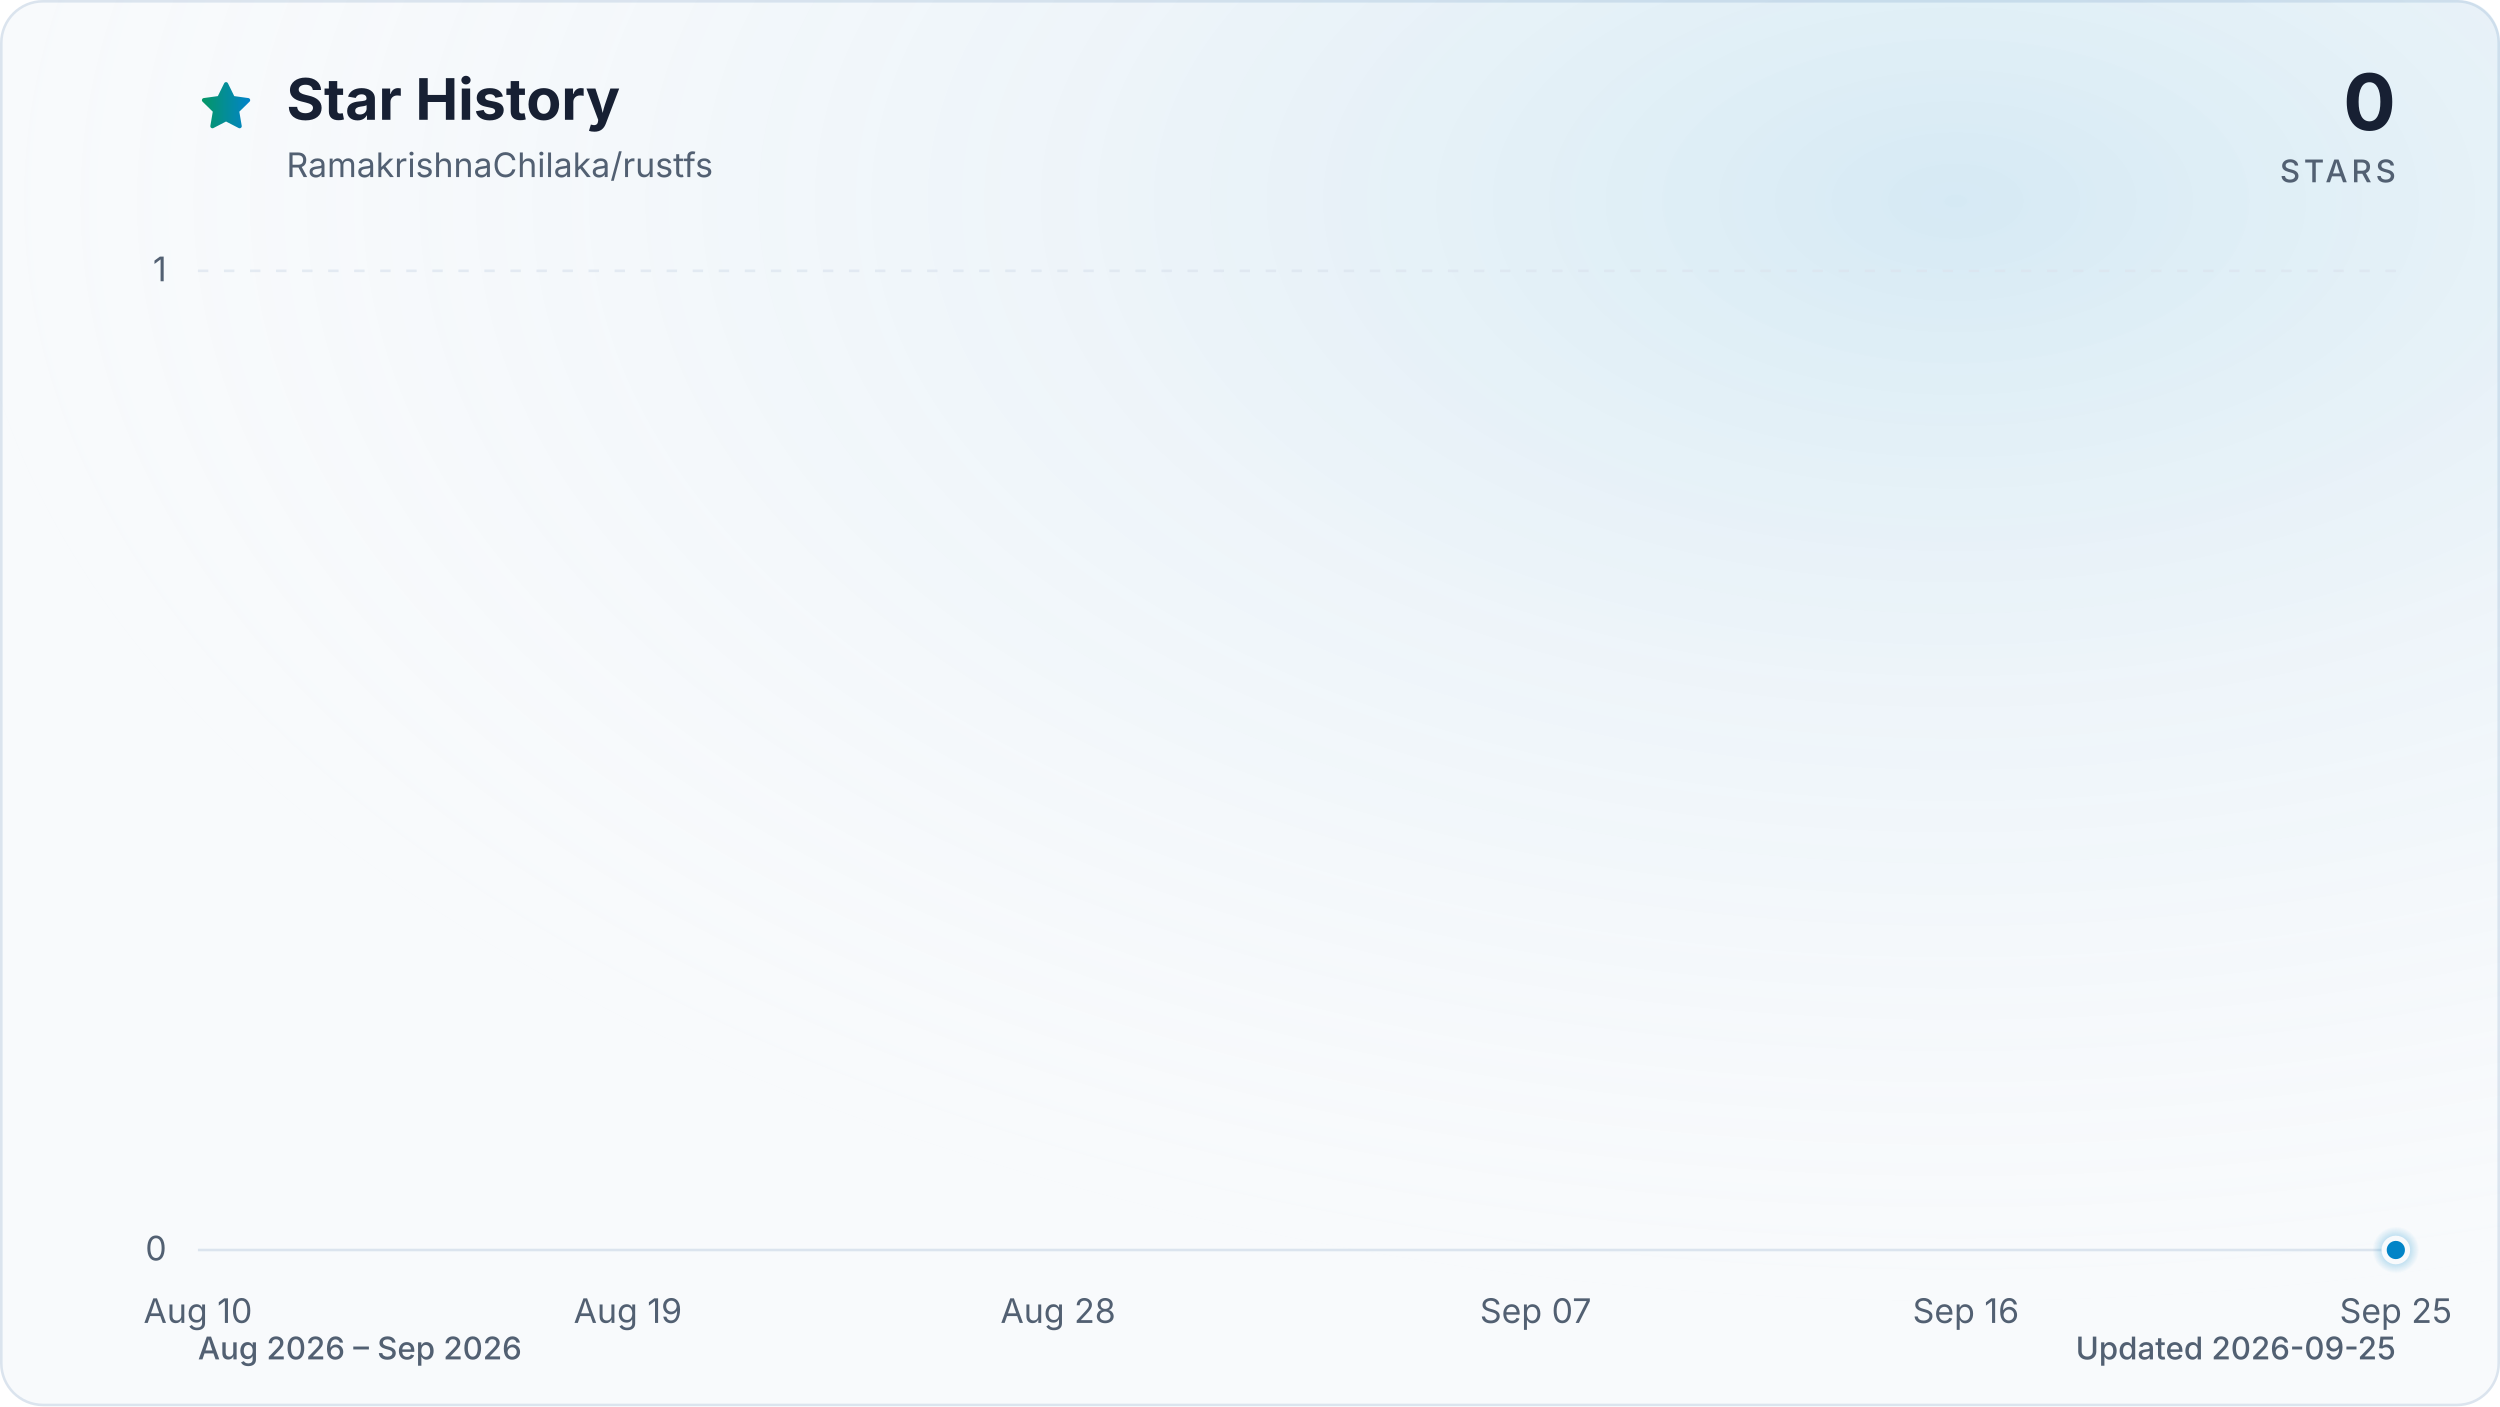
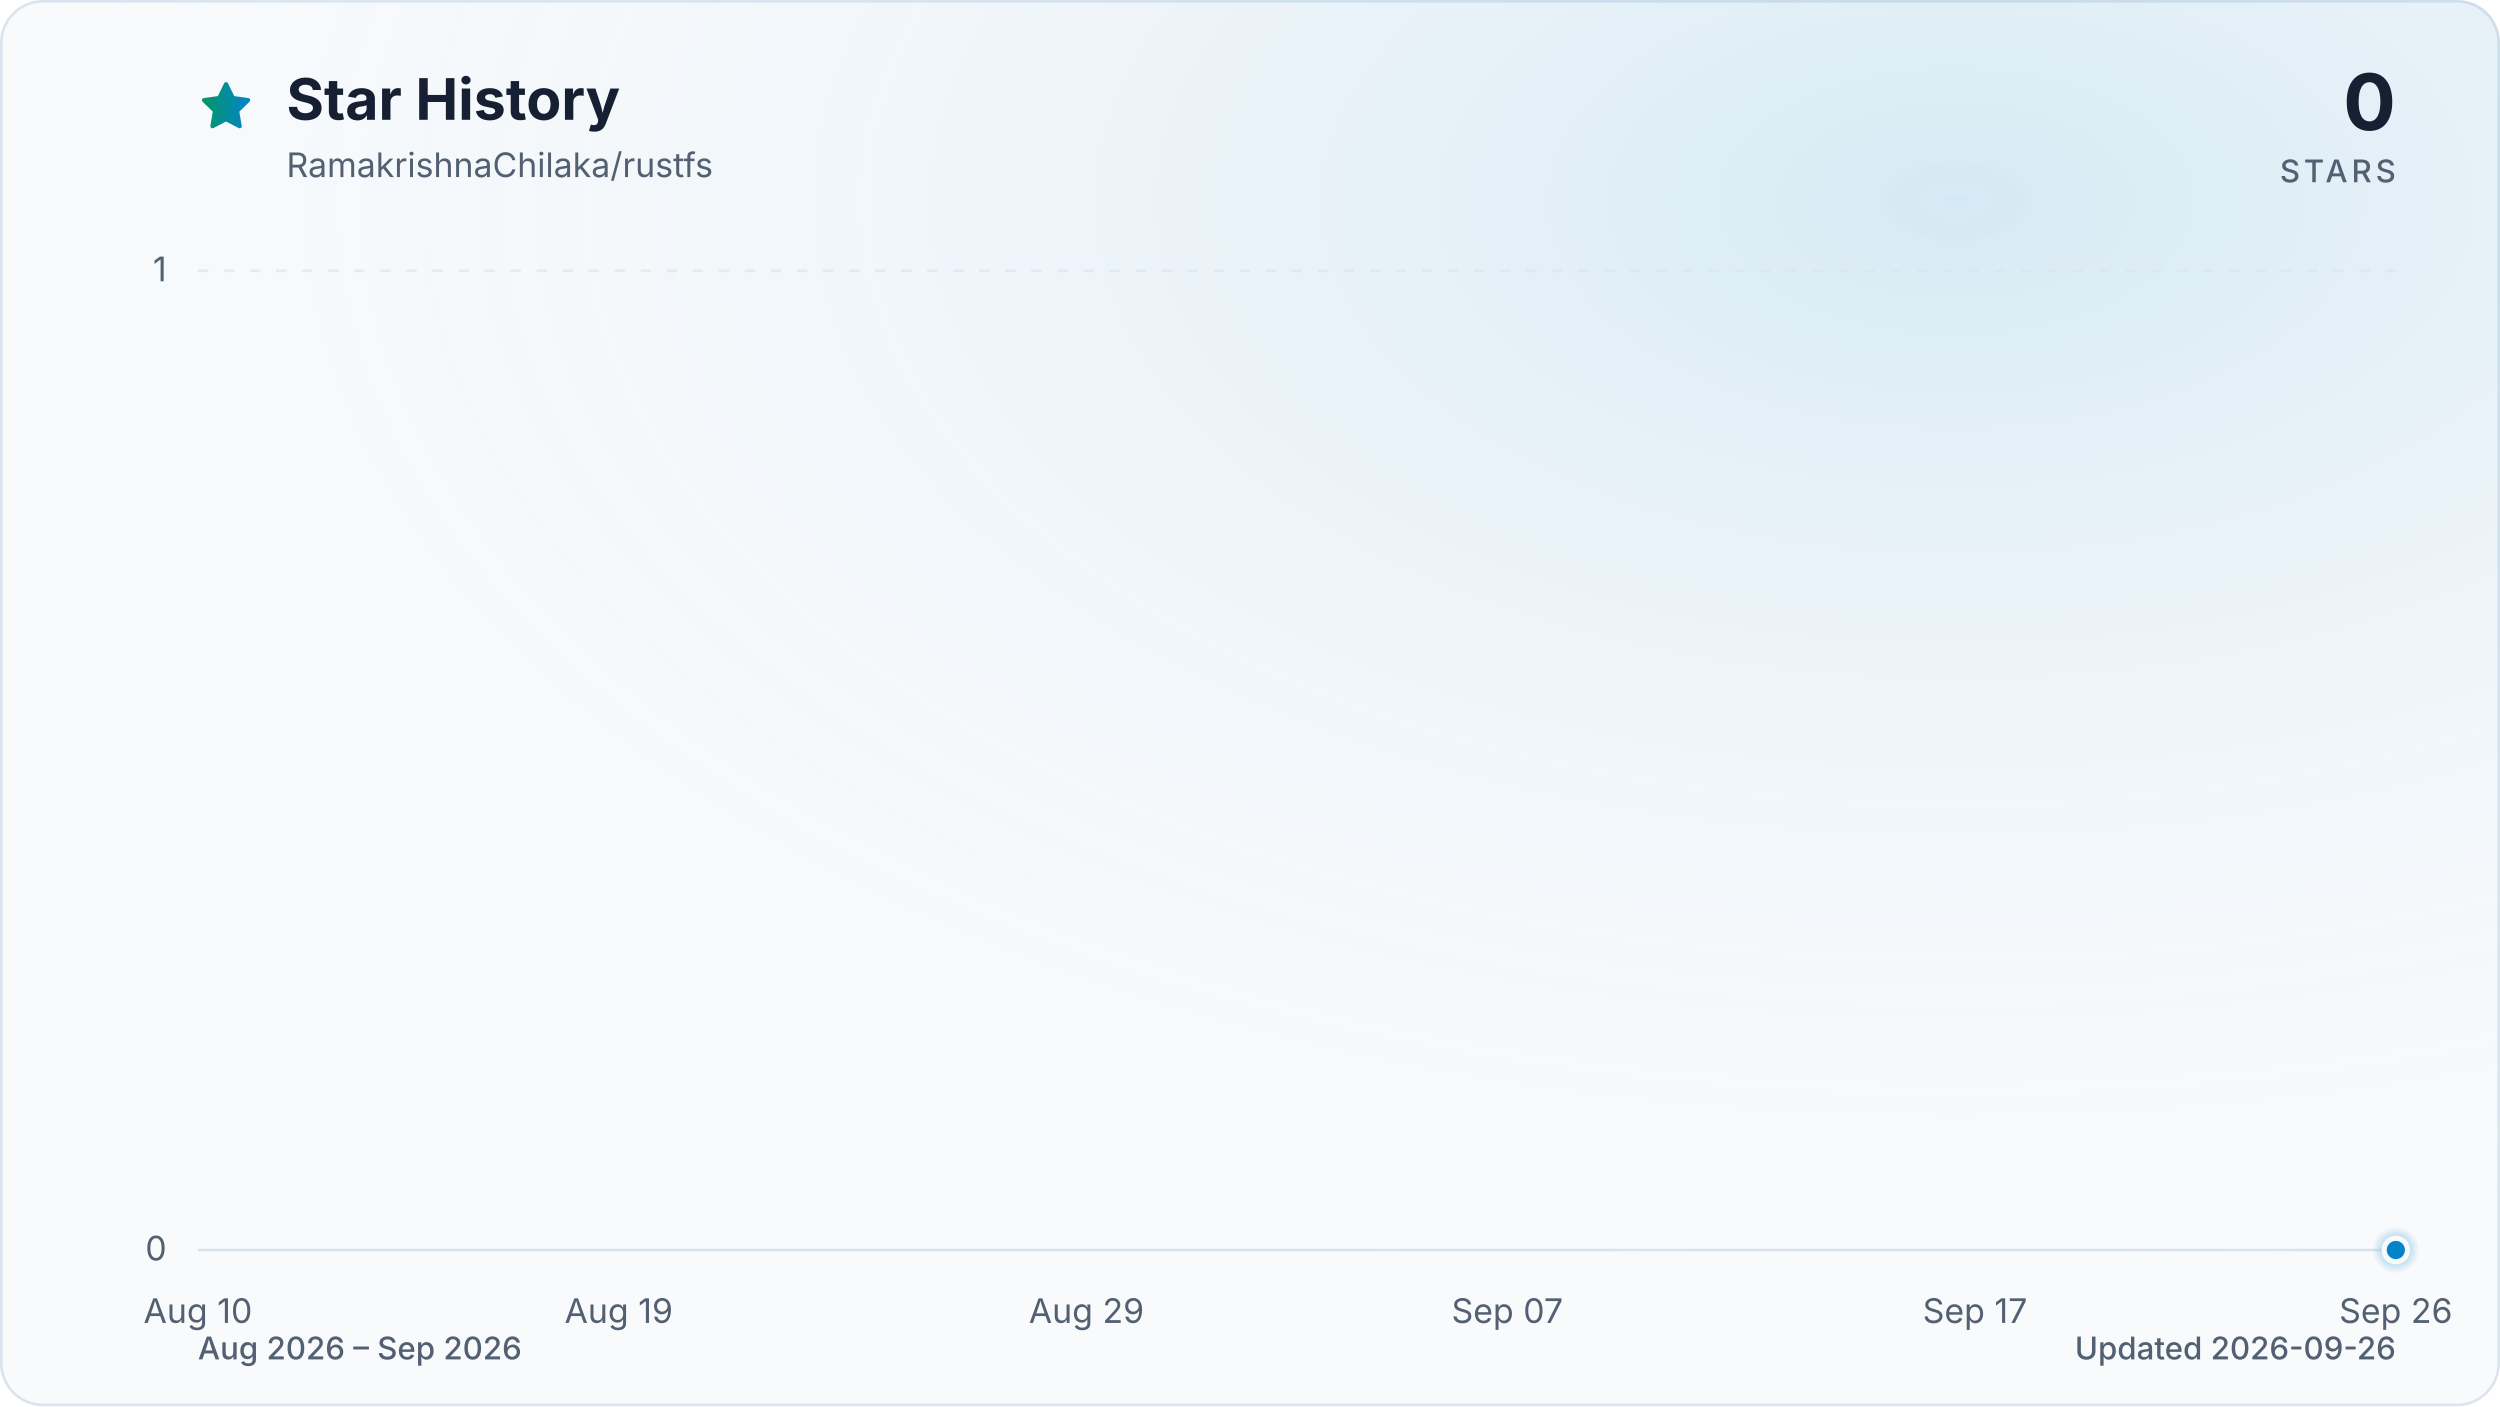
<svg xmlns="http://www.w3.org/2000/svg" viewBox="0 0 960 540" role="img" aria-labelledby="title description" data-style="gradient" data-variant="glow" data-animated="true">
  <defs>
    <linearGradient id="trend" x1="0" y1="0" x2="1" y2="0">
      <stop offset="0%" stop-color="#059669" />
      <stop offset="100%" stop-color="#0284c7" />
    </linearGradient>
    <linearGradient id="area" x1="0" y1="0" x2="0" y2="1">
      <stop offset="0%" stop-color="#059669" stop-opacity="0.30" />
      <stop offset="55%" stop-color="#0284c7" stop-opacity="0.10" />
      <stop offset="100%" stop-color="#0284c7" stop-opacity="0.01" />
    </linearGradient>
    <radialGradient id="marker-halo" cx="50%" cy="50%" r="50%">
      <stop offset="0%" stop-color="#0284c7" stop-opacity="0.55" />
      <stop offset="100%" stop-color="#0284c7" stop-opacity="0" />
    </radialGradient>
    <radialGradient id="surface-glow" cx="78%" cy="14%" r="80%">
      <stop offset="0%" stop-color="#0284c7" stop-opacity="0.14" />
      <stop offset="100%" stop-color="#f8fafc" stop-opacity="0" />
    </radialGradient>
    <filter id="trend-glow" x="-20%" y="-20%" width="140%" height="140%">
      <feGaussianBlur stdDeviation="7" />
    </filter>
  </defs>
  <style>
.trend-enter{transform-box:fill-box;transform-origin:center;animation:trend-enter 520ms cubic-bezier(0.16,1,0.3,1)}
.marker-enter{transform-box:fill-box;transform-origin:center;animation:marker-enter 320ms cubic-bezier(0.16,1,0.3,1) 200ms both}
.marker-pulse{transform-box:fill-box;transform-origin:center;animation:marker-pulse 2.6s ease-out infinite}
@keyframes trend-enter{from{opacity:.35;transform:translateY(10px)}to{opacity:1;transform:translateY(0)}}
@keyframes marker-enter{from{opacity:0;transform:scale(.4)}to{opacity:1;transform:scale(1)}}
@keyframes marker-pulse{0%{opacity:.5;transform:scale(.7)}70%,100%{opacity:0;transform:scale(2.1)}}
@media (prefers-reduced-motion:reduce){.trend-enter,.marker-enter,.marker-pulse{animation:none!important}}
@media (prefers-reduced-motion:reduce){.marker-pulse{opacity:0}}
</style>
  <rect x="0.5" y="0.5" width="959" height="539" fill="#f8fafc" stroke="#dbe4ee" stroke-width="1" rx="16" />
  <rect width="960" height="540" fill="url(#surface-glow)" rx="16" />
  <path d="M12 2.6l2.9 5.9 6.5.9-4.7 4.6 1.1 6.5-5.8-3-5.8 3 1.1-6.5-4.7-4.6 6.5-.9L12 2.6Z" transform="translate(76 30) scale(.9)" fill="url(#trend)" stroke="url(#trend)" stroke-width="1.8" stroke-linejoin="round" aria-hidden="true" />
  <text x="110" y="46" fill="#172033" font-family="ui-sans-serif, system-ui, -apple-system, BlinkMacSystemFont, 'Segoe UI', sans-serif" font-size="22" font-weight="700">Star History</text>
  <text x="110" y="68" fill="#526072" font-family="ui-sans-serif, system-ui, -apple-system, BlinkMacSystemFont, 'Segoe UI', sans-serif" font-size="13">RamakrishnaChilaka/rustfs</text>
  <text x="920" y="50" fill="#172033" font-family="ui-sans-serif, system-ui, -apple-system, BlinkMacSystemFont, 'Segoe UI', sans-serif" font-size="30" font-weight="700" text-anchor="end">0</text>
  <text x="920" y="70" fill="#526072" font-family="ui-sans-serif, system-ui, -apple-system, BlinkMacSystemFont, 'Segoe UI', sans-serif" font-size="12" font-weight="500" letter-spacing="1.5" text-anchor="end">STARS</text>
  <line x1="76" y1="480.0" x2="920" y2="480.0" stroke="#dbe4ee" stroke-width="1" stroke-dasharray="0" opacity="1" />
  <text x="64" y="484.0" fill="#526072" font-family="ui-sans-serif, system-ui, -apple-system, BlinkMacSystemFont, 'Segoe UI', sans-serif" font-size="13" text-anchor="end">0</text>
  <line x1="76" y1="104.0" x2="920" y2="104.0" stroke="#dbe4ee" stroke-width="1" stroke-dasharray="4 6" opacity="0.7" />
  <text x="64" y="108.0" fill="#526072" font-family="ui-sans-serif, system-ui, -apple-system, BlinkMacSystemFont, 'Segoe UI', sans-serif" font-size="13" text-anchor="end">1</text>
  <text x="76.0" y="508" fill="#526072" font-family="ui-sans-serif, system-ui, -apple-system, BlinkMacSystemFont, 'Segoe UI', sans-serif" font-size="13" text-anchor="middle">Aug 10</text>
-   <text x="241.1" y="508" fill="#526072" font-family="ui-sans-serif, system-ui, -apple-system, BlinkMacSystemFont, 'Segoe UI', sans-serif" font-size="13" text-anchor="middle">Aug 19</text>
-   <text x="406.3" y="508" fill="#526072" font-family="ui-sans-serif, system-ui, -apple-system, BlinkMacSystemFont, 'Segoe UI', sans-serif" font-size="13" text-anchor="middle">Aug 28</text>
-   <text x="589.7" y="508" fill="#526072" font-family="ui-sans-serif, system-ui, -apple-system, BlinkMacSystemFont, 'Segoe UI', sans-serif" font-size="13" text-anchor="middle">Sep 07</text>
-   <text x="754.9" y="508" fill="#526072" font-family="ui-sans-serif, system-ui, -apple-system, BlinkMacSystemFont, 'Segoe UI', sans-serif" font-size="13" text-anchor="middle">Sep 16</text>
-   <text x="920.0" y="508" fill="#526072" font-family="ui-sans-serif, system-ui, -apple-system, BlinkMacSystemFont, 'Segoe UI', sans-serif" font-size="13" text-anchor="middle">Sep 25</text>
+   <text x="237.6" y="508" fill="#526072" font-family="ui-sans-serif, system-ui, -apple-system, BlinkMacSystemFont, 'Segoe UI', sans-serif" font-size="13" text-anchor="middle">Aug 19</text>
+   <text x="417.2" y="508" fill="#526072" font-family="ui-sans-serif, system-ui, -apple-system, BlinkMacSystemFont, 'Segoe UI', sans-serif" font-size="13" text-anchor="middle">Aug 29</text>
+   <text x="578.8" y="508" fill="#526072" font-family="ui-sans-serif, system-ui, -apple-system, BlinkMacSystemFont, 'Segoe UI', sans-serif" font-size="13" text-anchor="middle">Sep 07</text>
+   <text x="758.4" y="508" fill="#526072" font-family="ui-sans-serif, system-ui, -apple-system, BlinkMacSystemFont, 'Segoe UI', sans-serif" font-size="13" text-anchor="middle">Sep 17</text>
+   <text x="920.0" y="508" fill="#526072" font-family="ui-sans-serif, system-ui, -apple-system, BlinkMacSystemFont, 'Segoe UI', sans-serif" font-size="13" text-anchor="middle">Sep 26</text>
  <g class="trend-enter">
-     <path d="M 76.0 480.0 C 82.1 480.0, 88.2 480.0, 94.3 480.0 C 100.5 480.0, 106.6 480.0, 112.7 480.0 C 118.8 480.0, 124.9 480.0, 131.0 480.0 C 137.2 480.0, 143.3 480.0, 149.4 480.0 C 155.5 480.0, 161.6 480.0, 167.7 480.0 C 173.9 480.0, 180.0 480.0, 186.1 480.0 C 192.2 480.0, 198.3 480.0, 204.4 480.0 C 210.6 480.0, 216.7 480.0, 222.8 480.0 C 228.9 480.0, 235.0 480.0, 241.1 480.0 C 247.2 480.0, 253.4 480.0, 259.5 480.0 C 265.6 480.0, 271.7 480.0, 277.8 480.0 C 283.9 480.0, 290.1 480.0, 296.2 480.0 C 302.3 480.0, 308.4 480.0, 314.5 480.0 C 320.6 480.0, 326.8 480.0, 332.9 480.0 C 339.0 480.0, 345.1 480.0, 351.2 480.0 C 357.3 480.0, 363.4 480.0, 369.6 480.0 C 375.7 480.0, 381.8 480.0, 387.9 480.0 C 394.0 480.0, 400.1 480.0, 406.3 480.0 C 412.4 480.0, 418.5 480.0, 424.6 480.0 C 430.7 480.0, 436.8 480.0, 443.0 480.0 C 449.1 480.0, 455.2 480.0, 461.3 480.0 C 467.4 480.0, 473.5 480.0, 479.7 480.0 C 485.8 480.0, 491.9 480.0, 498.0 480.0 C 504.1 480.0, 510.2 480.0, 516.3 480.0 C 522.5 480.0, 528.6 480.0, 534.7 480.0 C 540.8 480.0, 546.9 480.0, 553.0 480.0 C 559.2 480.0, 565.3 480.0, 571.4 480.0 C 577.5 480.0, 583.6 480.0, 589.7 480.0 C 595.9 480.0, 602.0 480.0, 608.1 480.0 C 614.2 480.0, 620.3 480.0, 626.4 480.0 C 632.6 480.0, 638.7 480.0, 644.8 480.0 C 650.9 480.0, 657.0 480.0, 663.1 480.0 C 669.2 480.0, 675.4 480.0, 681.5 480.0 C 687.6 480.0, 693.7 480.0, 699.8 480.0 C 705.9 480.0, 712.1 480.0, 718.2 480.0 C 724.3 480.0, 730.4 480.0, 736.5 480.0 C 742.6 480.0, 748.8 480.0, 754.9 480.0 C 761.0 480.0, 767.1 480.0, 773.2 480.0 C 779.3 480.0, 785.4 480.0, 791.6 480.0 C 797.7 480.0, 803.8 480.0, 809.9 480.0 C 816.0 480.0, 822.1 480.0, 828.3 480.0 C 834.4 480.0, 840.5 480.0, 846.6 480.0 C 852.7 480.0, 858.8 480.0, 865.0 480.0 C 871.1 480.0, 877.2 480.0, 883.3 480.0 C 889.4 480.0, 895.5 480.0, 901.7 480.0 C 907.8 480.0, 913.9 480.0, 920.0 480.0 L 920.0 480.0 L 76.0 480.0 Z" fill="url(#area)" />
-     <path d="M 76.0 480.0 C 82.1 480.0, 88.2 480.0, 94.3 480.0 C 100.5 480.0, 106.6 480.0, 112.7 480.0 C 118.8 480.0, 124.9 480.0, 131.0 480.0 C 137.2 480.0, 143.3 480.0, 149.4 480.0 C 155.5 480.0, 161.6 480.0, 167.7 480.0 C 173.9 480.0, 180.0 480.0, 186.1 480.0 C 192.2 480.0, 198.3 480.0, 204.4 480.0 C 210.6 480.0, 216.7 480.0, 222.8 480.0 C 228.9 480.0, 235.0 480.0, 241.1 480.0 C 247.2 480.0, 253.4 480.0, 259.5 480.0 C 265.6 480.0, 271.7 480.0, 277.8 480.0 C 283.9 480.0, 290.1 480.0, 296.2 480.0 C 302.3 480.0, 308.4 480.0, 314.5 480.0 C 320.6 480.0, 326.8 480.0, 332.9 480.0 C 339.0 480.0, 345.1 480.0, 351.2 480.0 C 357.3 480.0, 363.4 480.0, 369.6 480.0 C 375.7 480.0, 381.8 480.0, 387.9 480.0 C 394.0 480.0, 400.1 480.0, 406.3 480.0 C 412.4 480.0, 418.5 480.0, 424.6 480.0 C 430.7 480.0, 436.8 480.0, 443.0 480.0 C 449.1 480.0, 455.2 480.0, 461.3 480.0 C 467.4 480.0, 473.5 480.0, 479.7 480.0 C 485.8 480.0, 491.9 480.0, 498.0 480.0 C 504.1 480.0, 510.2 480.0, 516.3 480.0 C 522.5 480.0, 528.6 480.0, 534.7 480.0 C 540.8 480.0, 546.9 480.0, 553.0 480.0 C 559.2 480.0, 565.3 480.0, 571.4 480.0 C 577.5 480.0, 583.6 480.0, 589.7 480.0 C 595.9 480.0, 602.0 480.0, 608.1 480.0 C 614.2 480.0, 620.3 480.0, 626.4 480.0 C 632.6 480.0, 638.7 480.0, 644.8 480.0 C 650.9 480.0, 657.0 480.0, 663.1 480.0 C 669.2 480.0, 675.4 480.0, 681.5 480.0 C 687.6 480.0, 693.7 480.0, 699.8 480.0 C 705.9 480.0, 712.1 480.0, 718.2 480.0 C 724.3 480.0, 730.4 480.0, 736.5 480.0 C 742.6 480.0, 748.8 480.0, 754.9 480.0 C 761.0 480.0, 767.1 480.0, 773.2 480.0 C 779.3 480.0, 785.4 480.0, 791.6 480.0 C 797.7 480.0, 803.8 480.0, 809.9 480.0 C 816.0 480.0, 822.1 480.0, 828.3 480.0 C 834.4 480.0, 840.5 480.0, 846.6 480.0 C 852.7 480.0, 858.8 480.0, 865.0 480.0 C 871.1 480.0, 877.2 480.0, 883.3 480.0 C 889.4 480.0, 895.5 480.0, 901.7 480.0 C 907.8 480.0, 913.9 480.0, 920.0 480.0" fill="none" stroke="url(#trend)" stroke-width="12" stroke-linecap="round" stroke-linejoin="round" opacity="0.16" filter="url(#trend-glow)" />
-     <path d="M 76.0 480.0 C 82.1 480.0, 88.2 480.0, 94.3 480.0 C 100.5 480.0, 106.6 480.0, 112.7 480.0 C 118.8 480.0, 124.9 480.0, 131.0 480.0 C 137.2 480.0, 143.3 480.0, 149.4 480.0 C 155.5 480.0, 161.6 480.0, 167.7 480.0 C 173.9 480.0, 180.0 480.0, 186.1 480.0 C 192.2 480.0, 198.3 480.0, 204.4 480.0 C 210.6 480.0, 216.7 480.0, 222.8 480.0 C 228.9 480.0, 235.0 480.0, 241.1 480.0 C 247.2 480.0, 253.4 480.0, 259.5 480.0 C 265.6 480.0, 271.7 480.0, 277.8 480.0 C 283.9 480.0, 290.1 480.0, 296.2 480.0 C 302.3 480.0, 308.4 480.0, 314.5 480.0 C 320.6 480.0, 326.8 480.0, 332.9 480.0 C 339.0 480.0, 345.1 480.0, 351.2 480.0 C 357.3 480.0, 363.4 480.0, 369.6 480.0 C 375.7 480.0, 381.8 480.0, 387.9 480.0 C 394.0 480.0, 400.1 480.0, 406.3 480.0 C 412.4 480.0, 418.5 480.0, 424.6 480.0 C 430.7 480.0, 436.8 480.0, 443.0 480.0 C 449.1 480.0, 455.2 480.0, 461.3 480.0 C 467.4 480.0, 473.5 480.0, 479.7 480.0 C 485.8 480.0, 491.9 480.0, 498.0 480.0 C 504.1 480.0, 510.2 480.0, 516.3 480.0 C 522.5 480.0, 528.6 480.0, 534.7 480.0 C 540.8 480.0, 546.9 480.0, 553.0 480.0 C 559.2 480.0, 565.3 480.0, 571.4 480.0 C 577.5 480.0, 583.6 480.0, 589.7 480.0 C 595.9 480.0, 602.0 480.0, 608.1 480.0 C 614.2 480.0, 620.3 480.0, 626.4 480.0 C 632.6 480.0, 638.7 480.0, 644.8 480.0 C 650.9 480.0, 657.0 480.0, 663.1 480.0 C 669.2 480.0, 675.4 480.0, 681.5 480.0 C 687.6 480.0, 693.7 480.0, 699.8 480.0 C 705.9 480.0, 712.1 480.0, 718.2 480.0 C 724.3 480.0, 730.4 480.0, 736.5 480.0 C 742.6 480.0, 748.8 480.0, 754.9 480.0 C 761.0 480.0, 767.1 480.0, 773.2 480.0 C 779.3 480.0, 785.4 480.0, 791.6 480.0 C 797.7 480.0, 803.8 480.0, 809.9 480.0 C 816.0 480.0, 822.1 480.0, 828.3 480.0 C 834.4 480.0, 840.5 480.0, 846.6 480.0 C 852.7 480.0, 858.8 480.0, 865.0 480.0 C 871.1 480.0, 877.2 480.0, 883.3 480.0 C 889.4 480.0, 895.5 480.0, 901.7 480.0 C 907.8 480.0, 913.9 480.0, 920.0 480.0" fill="none" stroke="url(#trend)" stroke-width="3" stroke-linecap="round" stroke-linejoin="round" />
+     <path d="M 76.0 480.0 C 82.0 480.0, 88.0 480.0, 94.0 480.0 C 99.9 480.0, 105.9 480.0, 111.9 480.0 C 117.9 480.0, 123.9 480.0, 129.9 480.0 C 135.9 480.0, 141.8 480.0, 147.8 480.0 C 153.8 480.0, 159.8 480.0, 165.8 480.0 C 171.8 480.0, 177.8 480.0, 183.7 480.0 C 189.7 480.0, 195.7 480.0, 201.7 480.0 C 207.7 480.0, 213.7 480.0, 219.7 480.0 C 225.6 480.0, 231.6 480.0, 237.6 480.0 C 243.6 480.0, 249.6 480.0, 255.6 480.0 C 261.6 480.0, 267.5 480.0, 273.5 480.0 C 279.5 480.0, 285.5 480.0, 291.5 480.0 C 297.5 480.0, 303.5 480.0, 309.4 480.0 C 315.4 480.0, 321.4 480.0, 327.4 480.0 C 333.4 480.0, 339.4 480.0, 345.4 480.0 C 351.3 480.0, 357.3 480.0, 363.3 480.0 C 369.3 480.0, 375.3 480.0, 381.3 480.0 C 387.3 480.0, 393.2 480.0, 399.2 480.0 C 405.2 480.0, 411.2 480.0, 417.2 480.0 C 423.2 480.0, 429.2 480.0, 435.1 480.0 C 441.1 480.0, 447.1 480.0, 453.1 480.0 C 459.1 480.0, 465.1 480.0, 471.1 480.0 C 477.0 480.0, 483.0 480.0, 489.0 480.0 C 495.0 480.0, 501.0 480.0, 507.0 480.0 C 513.0 480.0, 519.0 480.0, 524.9 480.0 C 530.9 480.0, 536.9 480.0, 542.9 480.0 C 548.9 480.0, 554.9 480.0, 560.9 480.0 C 566.8 480.0, 572.8 480.0, 578.8 480.0 C 584.8 480.0, 590.8 480.0, 596.8 480.0 C 602.8 480.0, 608.7 480.0, 614.7 480.0 C 620.7 480.0, 626.7 480.0, 632.7 480.0 C 638.7 480.0, 644.7 480.0, 650.6 480.0 C 656.6 480.0, 662.6 480.0, 668.6 480.0 C 674.6 480.0, 680.6 480.0, 686.6 480.0 C 692.5 480.0, 698.5 480.0, 704.5 480.0 C 710.5 480.0, 716.5 480.0, 722.5 480.0 C 728.5 480.0, 734.4 480.0, 740.4 480.0 C 746.4 480.0, 752.4 480.0, 758.4 480.0 C 764.4 480.0, 770.4 480.0, 776.3 480.0 C 782.3 480.0, 788.3 480.0, 794.3 480.0 C 800.3 480.0, 806.3 480.0, 812.3 480.0 C 818.2 480.0, 824.2 480.0, 830.2 480.0 C 836.2 480.0, 842.2 480.0, 848.2 480.0 C 854.2 480.0, 860.1 480.0, 866.1 480.0 C 872.1 480.0, 878.1 480.0, 884.1 480.0 C 890.1 480.0, 896.1 480.0, 902.0 480.0 C 908.0 480.0, 914.0 480.0, 920.0 480.0 L 920.0 480.0 L 76.0 480.0 Z" fill="url(#area)" />
+     <path d="M 76.0 480.0 C 82.0 480.0, 88.0 480.0, 94.0 480.0 C 99.9 480.0, 105.9 480.0, 111.9 480.0 C 117.9 480.0, 123.9 480.0, 129.9 480.0 C 135.9 480.0, 141.8 480.0, 147.8 480.0 C 153.8 480.0, 159.8 480.0, 165.8 480.0 C 171.8 480.0, 177.8 480.0, 183.7 480.0 C 189.7 480.0, 195.7 480.0, 201.7 480.0 C 207.7 480.0, 213.7 480.0, 219.7 480.0 C 225.6 480.0, 231.6 480.0, 237.6 480.0 C 243.6 480.0, 249.6 480.0, 255.6 480.0 C 261.6 480.0, 267.5 480.0, 273.5 480.0 C 279.5 480.0, 285.5 480.0, 291.5 480.0 C 297.5 480.0, 303.5 480.0, 309.4 480.0 C 315.4 480.0, 321.4 480.0, 327.4 480.0 C 333.4 480.0, 339.4 480.0, 345.4 480.0 C 351.3 480.0, 357.3 480.0, 363.3 480.0 C 369.3 480.0, 375.3 480.0, 381.3 480.0 C 387.3 480.0, 393.2 480.0, 399.2 480.0 C 405.2 480.0, 411.2 480.0, 417.2 480.0 C 423.2 480.0, 429.2 480.0, 435.1 480.0 C 441.1 480.0, 447.1 480.0, 453.1 480.0 C 459.1 480.0, 465.1 480.0, 471.1 480.0 C 477.0 480.0, 483.0 480.0, 489.0 480.0 C 495.0 480.0, 501.0 480.0, 507.0 480.0 C 513.0 480.0, 519.0 480.0, 524.9 480.0 C 530.9 480.0, 536.9 480.0, 542.9 480.0 C 548.9 480.0, 554.9 480.0, 560.9 480.0 C 566.8 480.0, 572.8 480.0, 578.8 480.0 C 584.8 480.0, 590.8 480.0, 596.8 480.0 C 602.8 480.0, 608.7 480.0, 614.7 480.0 C 620.7 480.0, 626.7 480.0, 632.7 480.0 C 638.7 480.0, 644.7 480.0, 650.6 480.0 C 656.6 480.0, 662.6 480.0, 668.6 480.0 C 674.6 480.0, 680.6 480.0, 686.6 480.0 C 692.5 480.0, 698.5 480.0, 704.5 480.0 C 710.5 480.0, 716.5 480.0, 722.5 480.0 C 728.5 480.0, 734.4 480.0, 740.4 480.0 C 746.4 480.0, 752.4 480.0, 758.4 480.0 C 764.4 480.0, 770.4 480.0, 776.3 480.0 C 782.3 480.0, 788.3 480.0, 794.3 480.0 C 800.3 480.0, 806.3 480.0, 812.3 480.0 C 818.2 480.0, 824.2 480.0, 830.2 480.0 C 836.2 480.0, 842.2 480.0, 848.2 480.0 C 854.2 480.0, 860.1 480.0, 866.1 480.0 C 872.1 480.0, 878.1 480.0, 884.1 480.0 C 890.1 480.0, 896.1 480.0, 902.0 480.0 C 908.0 480.0, 914.0 480.0, 920.0 480.0" fill="none" stroke="url(#trend)" stroke-width="12" stroke-linecap="round" stroke-linejoin="round" opacity="0.16" filter="url(#trend-glow)" />
+     <path d="M 76.0 480.0 C 82.0 480.0, 88.0 480.0, 94.0 480.0 C 99.9 480.0, 105.9 480.0, 111.9 480.0 C 117.9 480.0, 123.9 480.0, 129.9 480.0 C 135.9 480.0, 141.8 480.0, 147.8 480.0 C 153.8 480.0, 159.8 480.0, 165.8 480.0 C 171.8 480.0, 177.8 480.0, 183.7 480.0 C 189.7 480.0, 195.7 480.0, 201.7 480.0 C 207.7 480.0, 213.7 480.0, 219.7 480.0 C 225.6 480.0, 231.6 480.0, 237.6 480.0 C 243.6 480.0, 249.6 480.0, 255.6 480.0 C 261.6 480.0, 267.5 480.0, 273.5 480.0 C 279.5 480.0, 285.5 480.0, 291.5 480.0 C 297.5 480.0, 303.5 480.0, 309.4 480.0 C 315.4 480.0, 321.4 480.0, 327.4 480.0 C 333.4 480.0, 339.4 480.0, 345.4 480.0 C 351.3 480.0, 357.3 480.0, 363.3 480.0 C 369.3 480.0, 375.3 480.0, 381.3 480.0 C 387.3 480.0, 393.2 480.0, 399.2 480.0 C 405.2 480.0, 411.2 480.0, 417.2 480.0 C 423.2 480.0, 429.2 480.0, 435.1 480.0 C 441.1 480.0, 447.1 480.0, 453.1 480.0 C 459.1 480.0, 465.1 480.0, 471.1 480.0 C 477.0 480.0, 483.0 480.0, 489.0 480.0 C 495.0 480.0, 501.0 480.0, 507.0 480.0 C 513.0 480.0, 519.0 480.0, 524.9 480.0 C 530.9 480.0, 536.9 480.0, 542.9 480.0 C 548.9 480.0, 554.9 480.0, 560.9 480.0 C 566.8 480.0, 572.8 480.0, 578.8 480.0 C 584.8 480.0, 590.8 480.0, 596.8 480.0 C 602.8 480.0, 608.7 480.0, 614.7 480.0 C 620.7 480.0, 626.7 480.0, 632.7 480.0 C 638.7 480.0, 644.7 480.0, 650.6 480.0 C 656.6 480.0, 662.6 480.0, 668.6 480.0 C 674.6 480.0, 680.6 480.0, 686.6 480.0 C 692.5 480.0, 698.5 480.0, 704.5 480.0 C 710.5 480.0, 716.5 480.0, 722.5 480.0 C 728.5 480.0, 734.4 480.0, 740.4 480.0 C 746.4 480.0, 752.4 480.0, 758.4 480.0 C 764.4 480.0, 770.4 480.0, 776.3 480.0 C 782.3 480.0, 788.3 480.0, 794.3 480.0 C 800.3 480.0, 806.3 480.0, 812.3 480.0 C 818.2 480.0, 824.2 480.0, 830.2 480.0 C 836.2 480.0, 842.2 480.0, 848.2 480.0 C 854.2 480.0, 860.1 480.0, 866.1 480.0 C 872.1 480.0, 878.1 480.0, 884.1 480.0 C 890.1 480.0, 896.1 480.0, 902.0 480.0 C 908.0 480.0, 914.0 480.0, 920.0 480.0" fill="none" stroke="url(#trend)" stroke-width="3" stroke-linecap="round" stroke-linejoin="round" />
  </g>
  <g class="marker-enter">
    <circle class="marker-pulse" cx="920.0" cy="480.0" r="9" fill="url(#marker-halo)" />
    <circle cx="920.0" cy="480.0" r="4.5" fill="#0284c7" stroke="#f8fafc" stroke-width="2" />
  </g>
  <text x="76" y="522" fill="#526072" font-family="ui-sans-serif, system-ui, -apple-system, BlinkMacSystemFont, 'Segoe UI', sans-serif" font-size="12" font-weight="500">Aug 2026 – Sep 2026</text>
-   <text x="920" y="522" fill="#526072" font-family="ui-sans-serif, system-ui, -apple-system, BlinkMacSystemFont, 'Segoe UI', sans-serif" font-size="12" font-weight="500" text-anchor="end">Updated 2026-09-25</text>
+   <text x="920" y="522" fill="#526072" font-family="ui-sans-serif, system-ui, -apple-system, BlinkMacSystemFont, 'Segoe UI', sans-serif" font-size="12" font-weight="500" text-anchor="end">Updated 2026-09-26</text>
</svg>
